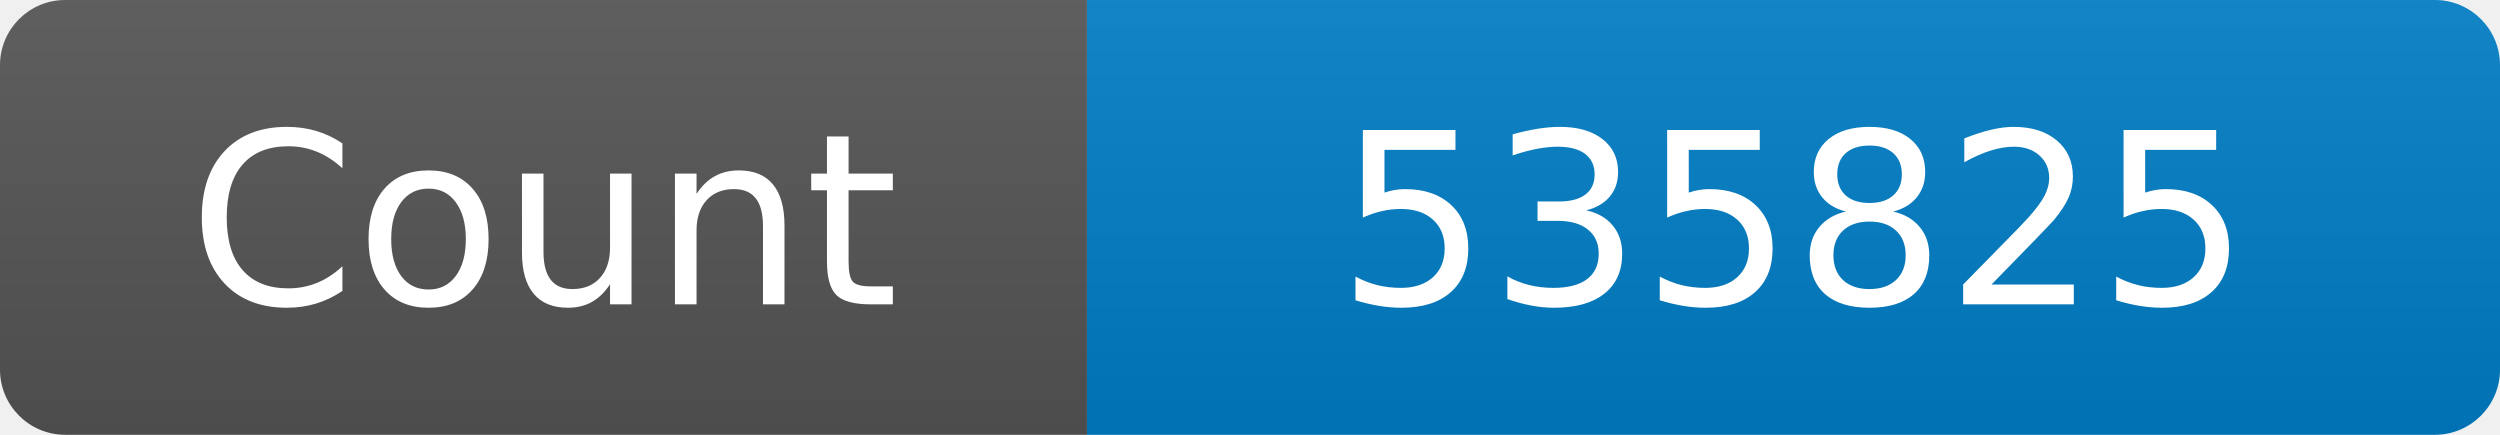
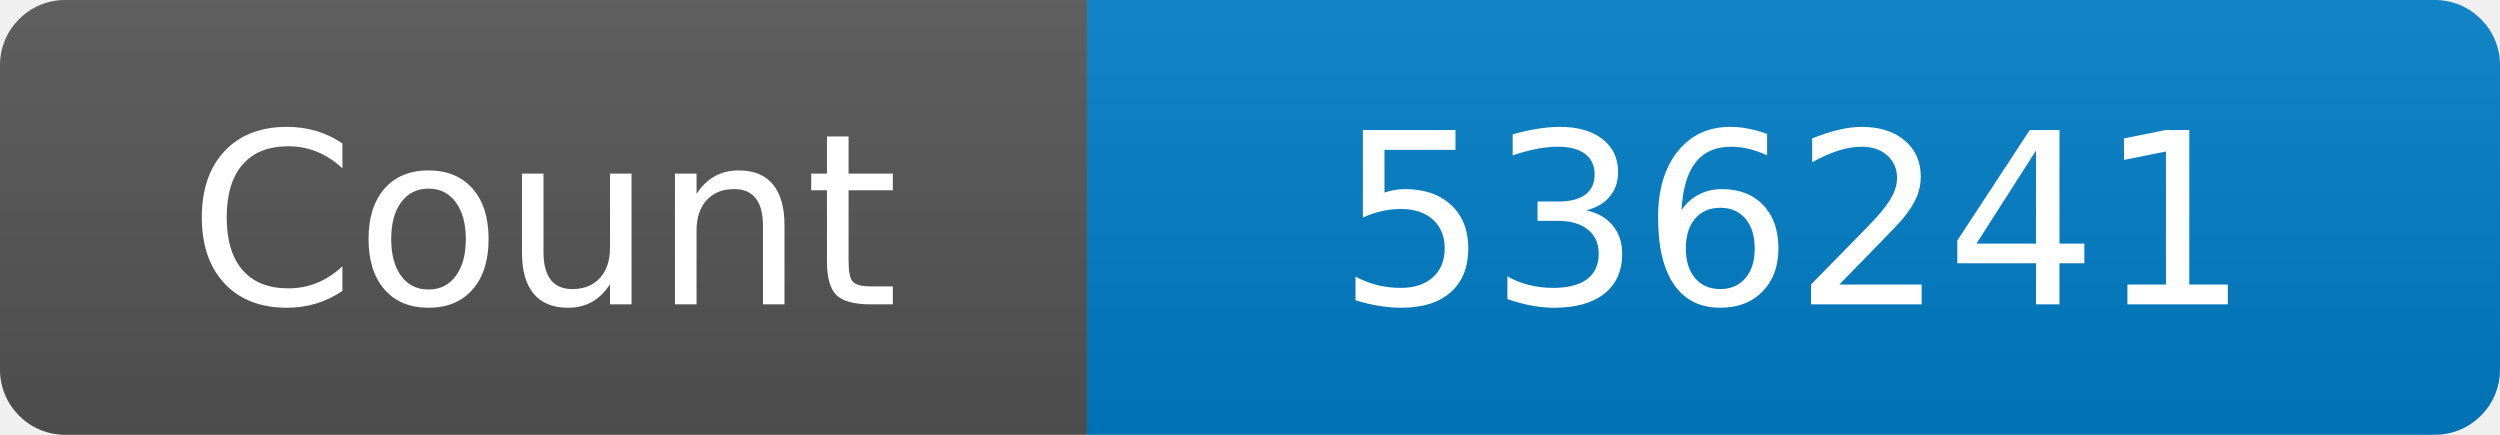
<svg xmlns="http://www.w3.org/2000/svg" width="115" height="20" role="img" aria-label="Maintained?: yes">
  <linearGradient id="s" x2="0" y2="100%">
    <stop offset="0" stop-color="#bbb" stop-opacity=".1" />
    <stop offset="1" stop-opacity=".1" />
  </linearGradient>
  <clipPath id="r">
    <rect width="115" height="20" rx="3" fill="#fff" />
  </clipPath>
  <g clip-path="url(#r)">
    <rect width="50" height="20" fill="#555" />
    <rect x="50" width="160" height="20" fill="#007ec6" />
    <rect width="115" height="20" fill="url(#s)" />
  </g>
  <g fill="#fff" text-anchor="middle" font-family="Verdana,Geneva,DejaVu Sans,sans-serif" font-size="110">
    <text x="250" y="140" transform="scale(.1)" fill="#fff">Count</text>
-     <text x="825" y="140" transform="scale(.1)" fill="#fff">535825</text>
+     <text x="825" y="140" transform="scale(.1)" fill="#fff">536241</text>
  </g>
</svg>
